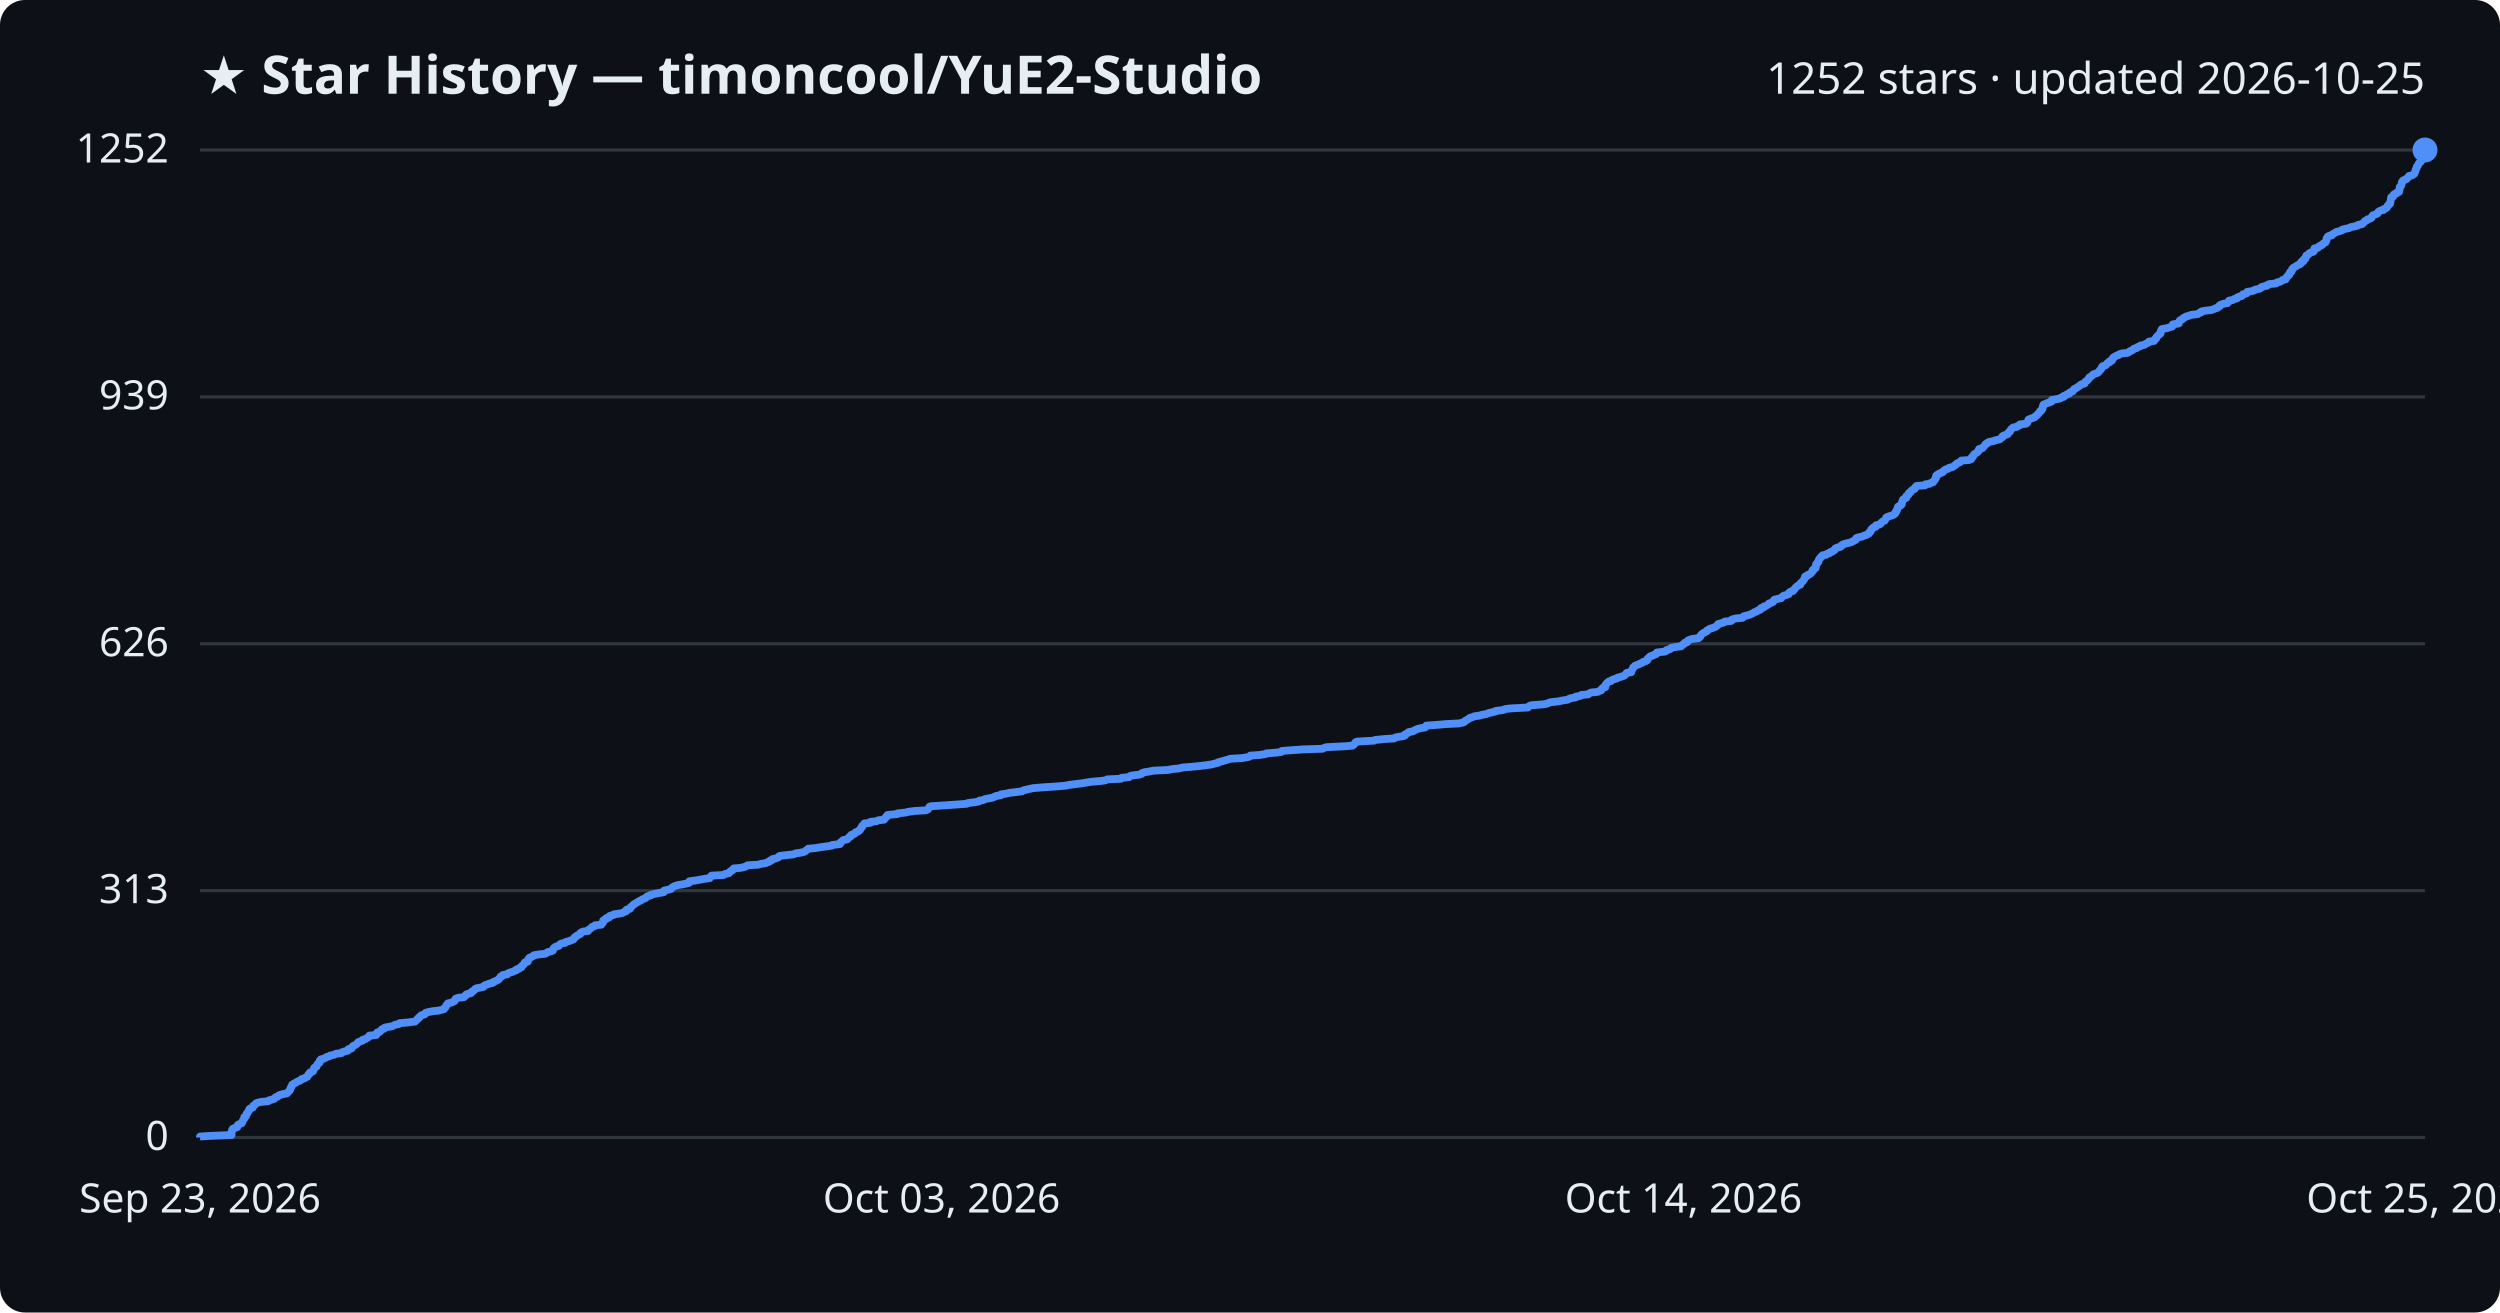
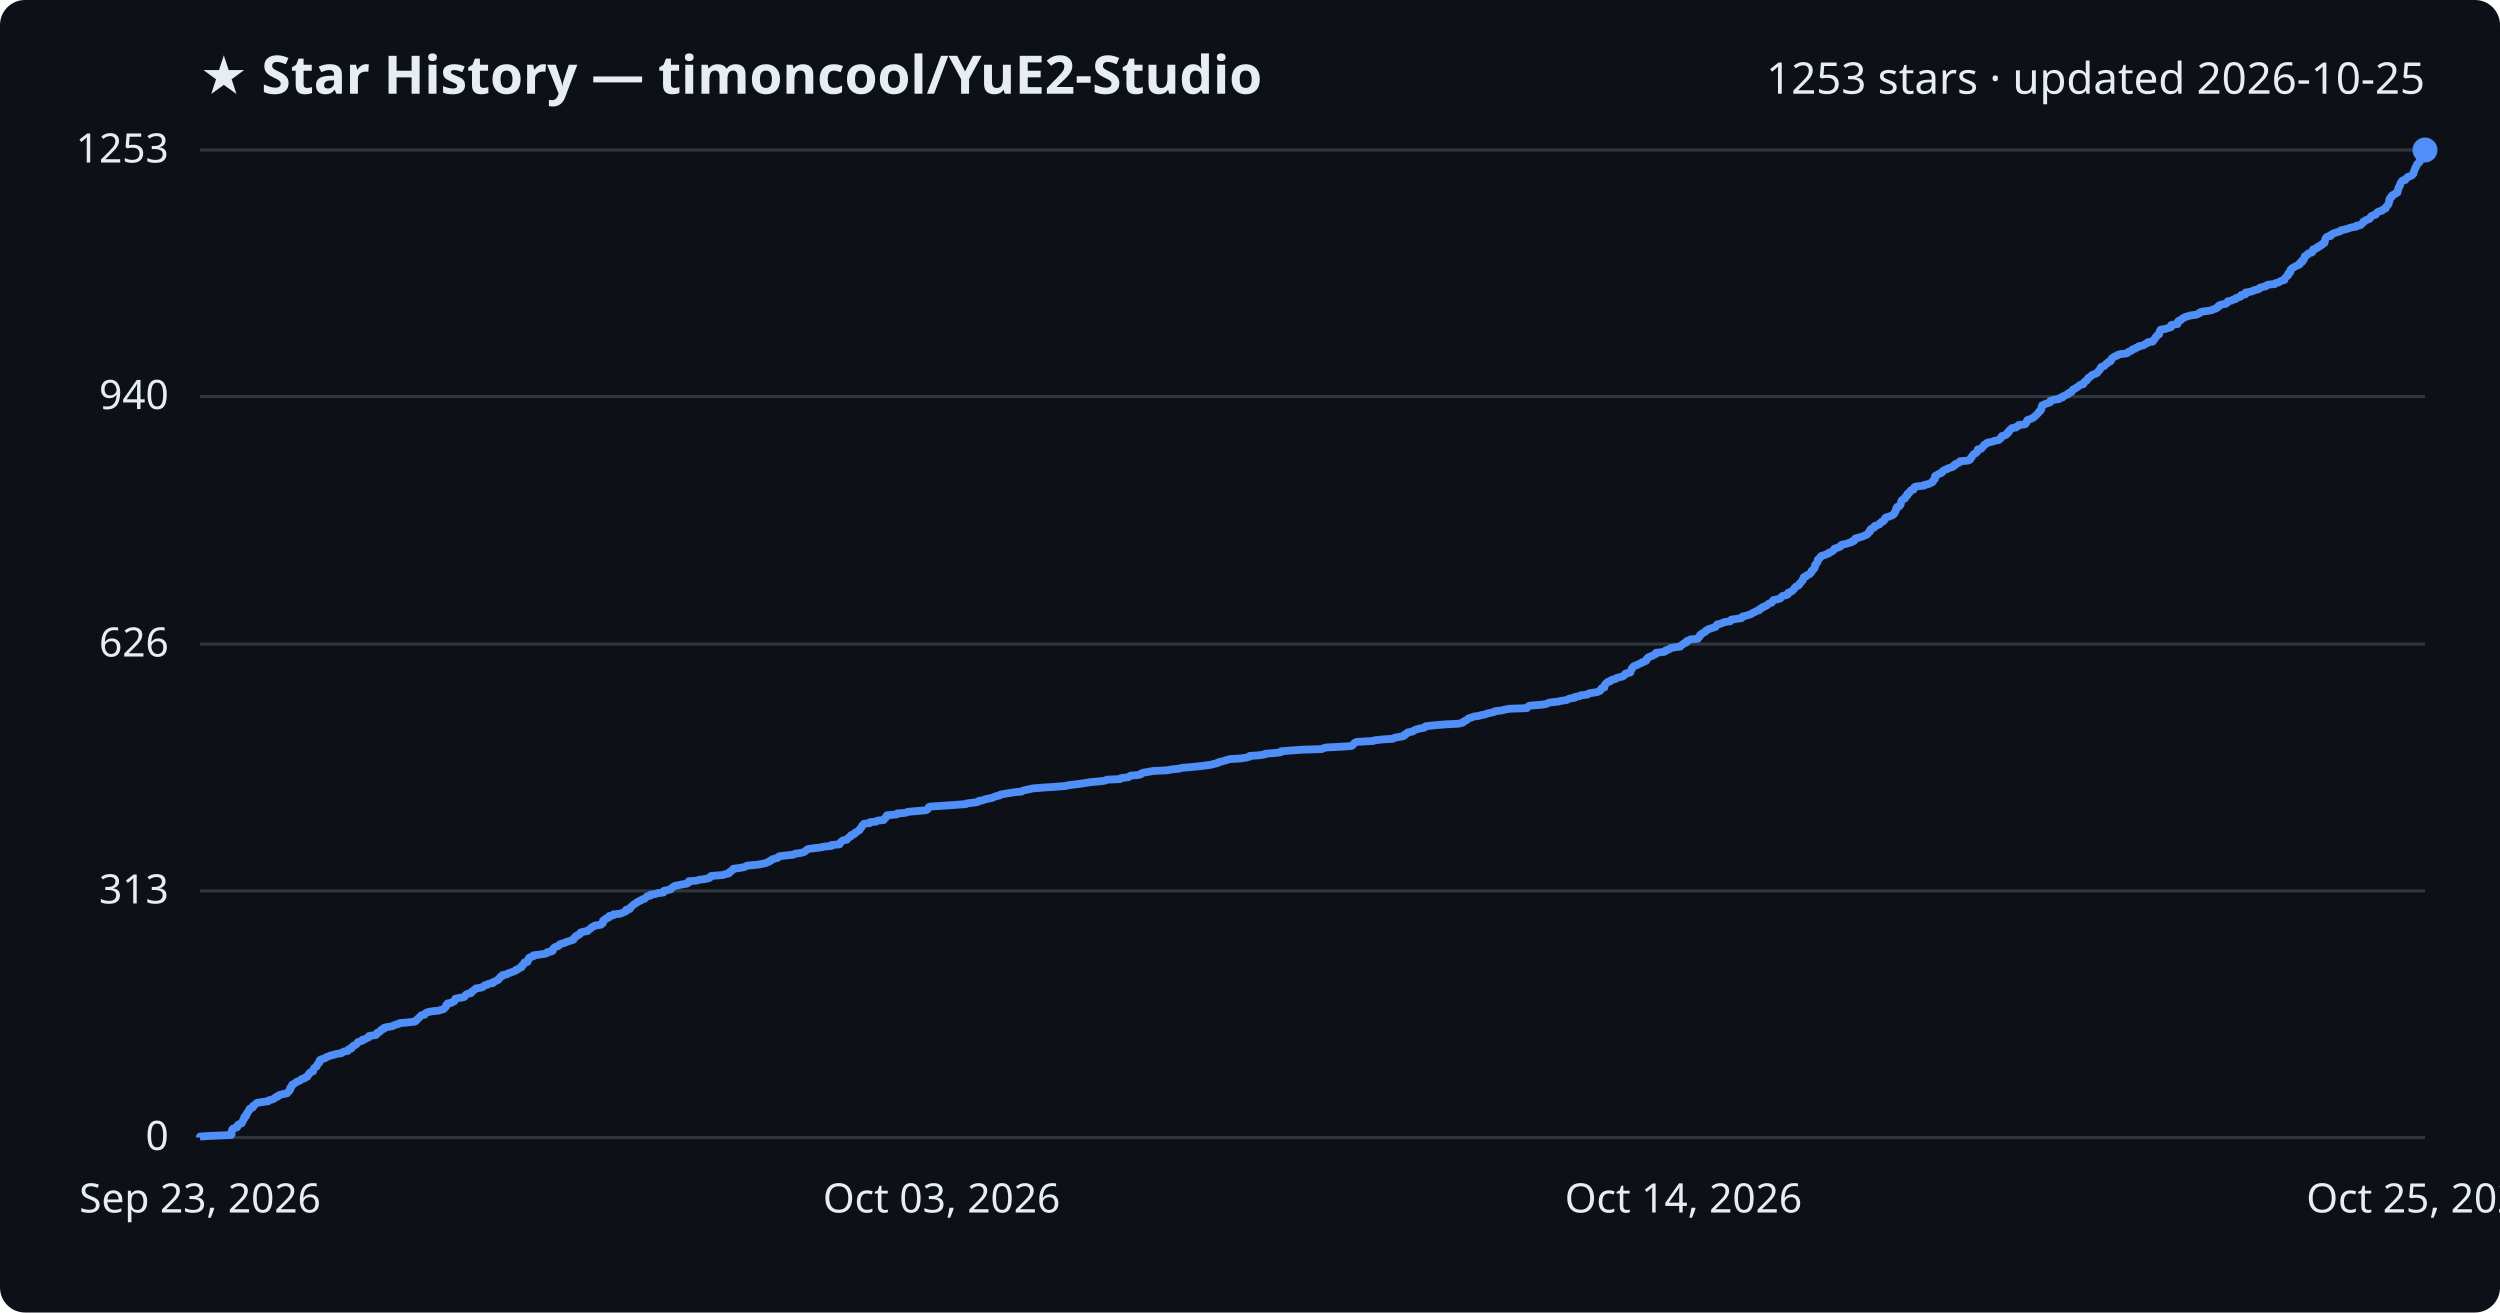
<svg xmlns="http://www.w3.org/2000/svg" viewBox="0 0 800 420" font-family="Segoe UI, sans-serif">
  <rect width="800" height="420" fill="#0d1117" rx="8" />
  <text x="64" y="30" fill="#e6edf3" font-size="17" font-weight="700">★ Star History — timoncool/YuE2-Studio</text>
-   <text x="776" y="30" fill="#e6edf3" font-size="14" text-anchor="end">1252 stars · updated 2026-10-25</text>
+   <text x="776" y="30" fill="#e6edf3" font-size="14" text-anchor="end">1253 stars · updated 2026-10-25</text>
  <line x1="64" y1="364.0" x2="776" y2="364.0" stroke="#30363d" stroke-width="1" />
  <text x="54" y="368.0" fill="#e6edf3" font-size="13" text-anchor="end">0</text>
-   <line x1="64" y1="285.0" x2="776" y2="285.0" stroke="#30363d" stroke-width="1" />
-   <text x="54" y="289.0" fill="#e6edf3" font-size="13" text-anchor="end">313</text>
-   <line x1="64" y1="206.0" x2="776" y2="206.0" stroke="#30363d" stroke-width="1" />
-   <text x="54" y="210.0" fill="#e6edf3" font-size="13" text-anchor="end">626</text>
-   <line x1="64" y1="127.0" x2="776" y2="127.0" stroke="#30363d" stroke-width="1" />
-   <text x="54" y="131.0" fill="#e6edf3" font-size="13" text-anchor="end">939</text>
+   <line x1="64" y1="285.1" x2="776" y2="285.1" stroke="#30363d" stroke-width="1" />
+   <text x="54" y="289.1" fill="#e6edf3" font-size="13" text-anchor="end">313</text>
+   <line x1="64" y1="206.1" x2="776" y2="206.1" stroke="#30363d" stroke-width="1" />
+   <text x="54" y="210.1" fill="#e6edf3" font-size="13" text-anchor="end">626</text>
+   <line x1="64" y1="126.9" x2="776" y2="126.9" stroke="#30363d" stroke-width="1" />
+   <text x="54" y="130.9" fill="#e6edf3" font-size="13" text-anchor="end">940</text>
  <line x1="64" y1="48.0" x2="776" y2="48.0" stroke="#30363d" stroke-width="1" />
-   <text x="54" y="52.0" fill="#e6edf3" font-size="13" text-anchor="end">1252</text>
-   <path d="M64.0,364.0 L64.0,363.7 L66.9,363.5 L74.1,363.2 L74.1,363.0 L74.1,362.7 L74.1,362.5 L74.1,362.2 L74.2,362.0 L74.3,361.7 L74.3,361.5 L74.5,361.2 L75.0,361.0 L75.9,360.7 L76.0,360.5 L76.0,360.2 L76.1,360.0 L76.6,359.7 L77.3,359.5 L77.5,359.2 L77.6,359.0 L77.7,358.7 L77.8,358.4 L78.0,358.2 L78.2,357.9 L78.2,357.7 L78.2,357.4 L78.7,357.2 L78.8,356.9 L78.9,356.7 L78.9,356.4 L79.2,356.2 L79.3,355.9 L79.4,355.7 L79.7,355.4 L79.8,355.2 L79.8,354.9 L80.1,354.7 L80.9,354.4 L81.0,354.2 L81.0,353.9 L81.3,353.7 L81.7,353.4 L81.9,353.1 L82.3,352.9 L83.6,352.6 L85.8,352.4 L86.1,352.1 L86.9,351.9 L87.8,351.6 L87.9,351.4 L88.2,351.1 L88.9,350.9 L89.1,350.6 L89.5,350.4 L90.6,350.1 L91.8,349.9 L92.1,349.6 L92.2,349.4 L92.6,349.1 L92.7,348.9 L92.9,348.6 L92.9,348.4 L93.0,348.1 L93.3,347.8 L93.3,347.6 L93.5,347.3 L93.5,347.1 L94.0,346.8 L94.4,346.6 L94.9,346.3 L95.2,346.1 L96.0,345.8 L96.3,345.6 L96.5,345.3 L97.4,345.1 L97.7,344.8 L98.3,344.6 L98.4,344.3 L98.6,344.1 L98.7,343.8 L99.1,343.6 L99.1,343.3 L99.4,343.1 L100.2,342.8 L100.2,342.5 L100.4,342.3 L100.5,342.0 L100.5,341.8 L100.8,341.5 L101.3,341.3 L101.4,341.0 L101.5,340.8 L101.6,340.5 L101.9,340.3 L102.3,340.0 L102.3,339.8 L102.3,339.5 L102.4,339.3 L102.7,339.0 L103.5,338.8 L104.2,338.5 L104.4,338.3 L105.4,338.0 L105.6,337.8 L107.0,337.5 L107.5,337.2 L109.3,337.0 L109.5,336.7 L110.1,336.5 L111.3,336.2 L111.5,336.0 L111.5,335.7 L112.5,335.5 L112.6,335.2 L112.7,335.0 L113.0,334.7 L113.5,334.5 L114.0,334.2 L114.2,334.0 L114.5,333.7 L114.6,333.5 L115.4,333.2 L116.0,333.0 L116.1,332.7 L117.0,332.5 L117.3,332.2 L117.9,331.9 L118.1,331.7 L118.2,331.4 L120.4,331.2 L120.6,330.9 L120.6,330.7 L120.7,330.4 L121.5,330.2 L121.8,329.9 L121.9,329.7 L122.2,329.4 L122.9,329.2 L123.0,328.9 L123.7,328.7 L125.5,328.4 L125.9,328.2 L126.5,327.9 L127.6,327.7 L127.9,327.4 L130.4,327.2 L132.8,326.9 L133.1,326.6 L133.3,326.4 L133.6,326.1 L133.9,325.9 L134.0,325.6 L134.4,325.4 L134.6,325.1 L134.8,324.9 L135.9,324.6 L136.1,324.4 L136.2,324.1 L136.9,323.9 L138.4,323.6 L140.3,323.4 L141.5,323.1 L142.1,322.9 L142.2,322.6 L142.5,322.4 L142.7,322.1 L142.8,321.8 L142.9,321.6 L143.3,321.3 L143.3,321.1 L144.5,320.8 L144.9,320.6 L145.5,320.3 L145.5,320.1 L145.7,319.8 L145.8,319.6 L146.6,319.3 L148.4,319.1 L148.8,318.8 L149.0,318.6 L149.1,318.3 L149.5,318.1 L150.7,317.8 L150.9,317.6 L151.0,317.3 L151.5,317.1 L151.8,316.8 L152.0,316.5 L152.3,316.3 L153.8,316.0 L154.7,315.8 L154.9,315.5 L155.1,315.3 L156.0,315.0 L156.4,314.8 L157.7,314.5 L157.7,314.3 L158.5,314.0 L158.8,313.8 L159.5,313.5 L159.6,313.3 L159.9,313.0 L160.1,312.8 L160.2,312.5 L160.8,312.3 L160.9,312.0 L162.3,311.8 L162.5,311.5 L163.2,311.2 L164.0,311.0 L164.6,310.7 L165.2,310.5 L165.3,310.2 L166.1,310.0 L166.3,309.7 L166.9,309.5 L167.0,309.2 L167.1,309.0 L167.5,308.7 L167.7,308.5 L167.9,308.2 L167.9,308.0 L168.9,307.7 L168.9,307.5 L169.0,307.2 L169.0,307.0 L169.4,306.7 L169.4,306.5 L170.1,306.2 L170.7,305.9 L170.8,305.7 L172.5,305.4 L174.5,305.2 L175.0,304.9 L175.2,304.7 L176.4,304.4 L176.9,304.2 L177.0,303.9 L177.0,303.7 L177.2,303.4 L177.4,303.2 L177.9,302.9 L178.8,302.7 L179.0,302.4 L179.2,302.2 L179.7,301.9 L180.9,301.7 L181.1,301.4 L182.0,301.2 L182.7,300.9 L183.5,300.6 L183.6,300.4 L183.9,300.1 L183.9,299.9 L184.5,299.6 L184.6,299.4 L185.2,299.1 L185.7,298.9 L185.7,298.6 L185.9,298.4 L186.6,298.1 L188.2,297.9 L188.2,297.6 L188.6,297.4 L189.0,297.1 L189.2,296.9 L189.5,296.6 L190.2,296.4 L190.4,296.1 L192.4,295.9 L192.5,295.6 L192.9,295.3 L193.0,295.1 L193.0,294.8 L193.0,294.6 L193.4,294.3 L194.0,294.1 L194.0,293.8 L194.9,293.6 L194.9,293.3 L195.1,293.1 L196.3,292.8 L196.4,292.6 L198.5,292.3 L199.3,292.1 L199.7,291.8 L200.4,291.6 L200.4,291.3 L200.5,291.1 L201.6,290.8 L201.7,290.6 L201.8,290.3 L202.2,290.0 L202.4,289.8 L202.7,289.5 L203.0,289.3 L203.5,289.0 L203.8,288.8 L204.3,288.5 L204.7,288.3 L205.3,288.0 L205.5,287.8 L206.3,287.5 L206.7,287.3 L206.9,287.0 L207.2,286.8 L208.3,286.5 L208.3,286.3 L209.7,286.0 L210.7,285.8 L212.4,285.5 L212.5,285.3 L212.5,285.0 L213.8,284.7 L214.7,284.5 L214.9,284.2 L215.1,284.0 L215.6,283.7 L216.0,283.5 L217.1,283.2 L218.4,283.0 L219.8,282.7 L220.5,282.5 L220.5,282.2 L220.6,282.0 L223.0,281.7 L224.0,281.5 L225.6,281.2 L227.1,281.0 L227.3,280.7 L227.4,280.5 L227.7,280.2 L231.5,280.0 L231.9,279.7 L233.3,279.4 L233.4,279.2 L233.6,278.9 L234.1,278.7 L234.3,278.4 L234.7,278.2 L234.8,277.9 L237.1,277.7 L238.3,277.4 L238.8,277.2 L239.2,276.9 L242.6,276.7 L243.7,276.4 L245.1,276.2 L245.6,275.9 L246.3,275.7 L246.4,275.4 L247.1,275.2 L247.2,274.9 L248.2,274.7 L249.0,274.4 L249.2,274.1 L249.5,273.9 L252.0,273.6 L254.0,273.4 L254.5,273.1 L256.0,272.9 L257.3,272.6 L257.7,272.4 L258.0,272.1 L258.3,271.9 L258.6,271.6 L260.8,271.4 L262.6,271.1 L264.1,270.9 L266.2,270.6 L266.3,270.4 L268.8,270.1 L268.9,269.9 L268.9,269.6 L269.3,269.4 L269.5,269.1 L269.9,268.8 L271.1,268.6 L271.3,268.3 L271.6,268.1 L271.8,267.8 L272.3,267.6 L272.3,267.3 L272.5,267.1 L273.5,266.8 L273.6,266.6 L273.8,266.3 L274.6,266.1 L274.8,265.8 L275.2,265.6 L275.3,265.3 L275.5,265.1 L275.6,264.8 L275.9,264.6 L275.9,264.3 L276.2,264.1 L276.4,263.8 L276.6,263.5 L278.5,263.3 L278.5,263.0 L280.5,262.8 L281.0,262.5 L282.9,262.3 L283.0,262.0 L283.2,261.8 L283.6,261.5 L283.6,261.3 L283.9,261.0 L284.0,260.8 L287.2,260.5 L287.2,260.3 L289.9,260.0 L290.5,259.8 L292.8,259.5 L296.3,259.3 L296.9,259.0 L297.1,258.8 L297.3,258.5 L297.4,258.2 L297.8,258.0 L302.5,257.7 L305.4,257.5 L309.4,257.2 L309.6,257.0 L312.0,256.7 L313.2,256.5 L313.4,256.2 L314.7,256.0 L315.2,255.7 L316.3,255.5 L317.8,255.2 L318.1,255.0 L318.8,254.7 L320.2,254.5 L320.3,254.2 L321.8,254.0 L323.1,253.7 L324.9,253.5 L327.1,253.2 L327.5,252.9 L328.4,252.7 L329.7,252.4 L330.6,252.2 L334.4,251.9 L337.6,251.7 L341.2,251.4 L341.9,251.2 L344.3,250.9 L345.9,250.7 L347.8,250.4 L349.0,250.2 L352.3,249.9 L353.8,249.7 L354.3,249.4 L358.7,249.2 L358.9,248.9 L361.3,248.7 L361.5,248.4 L362.0,248.2 L364.5,247.9 L365.4,247.6 L365.4,247.4 L366.3,247.1 L367.7,246.9 L369.2,246.6 L373.6,246.4 L375.2,246.1 L377.3,245.9 L378.5,245.6 L381.0,245.4 L384.1,245.1 L385.7,244.9 L387.8,244.6 L388.5,244.4 L389.8,244.1 L389.9,243.9 L391.1,243.6 L391.8,243.4 L392.8,243.1 L393.8,242.8 L397.3,242.6 L399.2,242.3 L399.9,242.1 L400.1,241.8 L403.0,241.6 L405.0,241.3 L405.1,241.1 L408.8,240.8 L410.1,240.6 L410.2,240.3 L412.7,240.1 L417.2,239.8 L423.2,239.6 L423.8,239.3 L424.5,239.1 L430.4,238.8 L432.8,238.6 L433.2,238.3 L433.4,238.1 L433.6,237.8 L433.8,237.5 L434.4,237.3 L439.7,237.0 L440.0,236.8 L442.9,236.5 L446.1,236.3 L446.5,236.0 L447.5,235.8 L449.3,235.5 L449.6,235.3 L449.6,235.0 L450.1,234.8 L450.6,234.5 L450.7,234.3 L452.2,234.0 L452.4,233.8 L453.1,233.5 L453.5,233.3 L454.7,233.0 L456.0,232.8 L456.3,232.5 L456.4,232.2 L459.3,232.0 L462.8,231.7 L466.8,231.5 L468.2,231.2 L468.6,231.0 L468.8,230.7 L469.2,230.5 L469.7,230.2 L470.0,230.0 L470.4,229.7 L471.2,229.5 L471.8,229.2 L473.4,229.0 L474.4,228.7 L475.6,228.5 L476.3,228.2 L477.2,228.0 L478.5,227.7 L478.6,227.5 L481.0,227.2 L481.7,226.9 L483.3,226.7 L488.9,226.4 L489.1,226.2 L489.4,225.9 L489.9,225.7 L493.7,225.4 L495.0,225.2 L495.6,224.9 L496.3,224.7 L499.0,224.4 L499.7,224.2 L501.7,223.9 L502.0,223.7 L502.7,223.4 L504.2,223.2 L504.3,222.9 L505.7,222.7 L506.0,222.4 L508.2,222.2 L508.5,221.9 L509.2,221.6 L511.3,221.4 L511.8,221.1 L512.4,220.9 L512.5,220.6 L512.6,220.4 L512.9,220.1 L513.7,219.9 L513.7,219.6 L513.8,219.4 L513.8,219.1 L514.0,218.9 L514.2,218.6 L514.5,218.4 L514.8,218.1 L515.6,217.9 L515.8,217.6 L516.3,217.4 L517.4,217.1 L517.5,216.9 L518.6,216.6 L519.5,216.3 L519.9,216.1 L520.2,215.8 L520.3,215.6 L520.6,215.3 L522.0,215.1 L522.1,214.8 L522.1,214.6 L522.3,214.3 L522.4,214.1 L522.6,213.8 L522.6,213.6 L523.0,213.3 L523.1,213.1 L523.8,212.8 L524.4,212.6 L524.9,212.3 L525.5,212.1 L525.8,211.8 L526.6,211.6 L527.1,211.3 L527.2,211.0 L527.2,210.8 L527.6,210.5 L527.8,210.3 L528.1,210.0 L528.9,209.8 L529.3,209.5 L530.0,209.3 L530.2,209.0 L530.2,208.8 L532.8,208.5 L533.2,208.3 L533.3,208.0 L534.3,207.8 L534.7,207.5 L534.8,207.3 L536.4,207.0 L538.0,206.8 L538.2,206.5 L538.4,206.3 L539.0,206.0 L539.1,205.7 L539.9,205.5 L540.0,205.2 L540.1,205.0 L540.8,204.7 L541.3,204.5 L543.6,204.2 L543.7,204.0 L544.1,203.7 L544.1,203.5 L544.4,203.2 L544.5,203.0 L544.9,202.7 L545.2,202.5 L545.8,202.2 L546.2,202.0 L546.3,201.7 L546.7,201.5 L547.1,201.2 L547.9,201.0 L548.7,200.7 L549.3,200.4 L549.4,200.2 L549.8,199.9 L549.8,199.7 L550.9,199.4 L551.6,199.2 L551.9,198.9 L554.0,198.7 L554.0,198.4 L554.3,198.2 L555.5,197.9 L557.6,197.7 L557.8,197.4 L558.0,197.2 L559.2,196.9 L559.9,196.7 L560.6,196.4 L561.0,196.2 L561.4,195.9 L562.1,195.7 L562.4,195.4 L563.3,195.1 L563.3,194.9 L563.5,194.6 L564.3,194.4 L564.4,194.1 L565.1,193.9 L565.6,193.6 L565.9,193.4 L566.1,193.1 L566.8,192.9 L567.4,192.6 L567.5,192.4 L567.6,192.1 L567.8,191.9 L569.0,191.6 L570.0,191.4 L570.2,191.1 L570.4,190.9 L570.8,190.6 L571.7,190.4 L572.4,190.1 L572.4,189.8 L572.6,189.6 L573.0,189.3 L573.8,189.1 L573.9,188.8 L574.2,188.6 L574.4,188.3 L574.6,188.1 L574.8,187.8 L575.1,187.6 L575.5,187.3 L576.1,187.1 L576.1,186.8 L576.2,186.6 L576.6,186.3 L576.8,186.1 L577.0,185.8 L577.2,185.6 L577.3,185.3 L577.5,185.1 L577.6,184.8 L577.6,184.5 L578.3,184.3 L578.4,184.0 L579.0,183.8 L579.4,183.5 L579.6,183.3 L579.9,183.0 L580.0,182.8 L580.0,182.5 L580.4,182.3 L580.5,182.0 L581.0,181.8 L581.0,181.5 L581.1,181.3 L581.1,181.0 L581.1,180.8 L581.2,180.5 L581.5,180.3 L581.6,180.0 L581.9,179.8 L581.9,179.5 L582.0,179.2 L582.1,179.0 L582.3,178.7 L582.6,178.5 L582.7,178.2 L583.1,178.0 L583.2,177.7 L584.4,177.5 L584.7,177.2 L585.5,177.0 L585.6,176.7 L586.4,176.5 L586.6,176.2 L587.1,176.0 L587.3,175.7 L587.3,175.5 L588.0,175.2 L588.9,175.0 L589.3,174.7 L589.3,174.5 L589.8,174.2 L590.8,173.9 L591.7,173.7 L592.6,173.4 L592.9,173.2 L593.6,172.9 L593.9,172.7 L593.9,172.4 L594.0,172.2 L594.9,171.9 L595.9,171.7 L596.5,171.4 L597.2,171.2 L597.7,170.9 L598.1,170.7 L598.1,170.4 L598.5,170.2 L598.7,169.9 L598.7,169.7 L598.8,169.4 L599.1,169.2 L599.3,168.9 L600.2,168.6 L600.2,168.4 L600.3,168.1 L601.3,167.9 L601.8,167.6 L601.9,167.4 L602.2,167.1 L602.4,166.9 L603.1,166.6 L603.2,166.4 L603.4,166.1 L603.5,165.9 L603.6,165.6 L604.0,165.4 L604.9,165.1 L605.6,164.9 L606.1,164.6 L606.4,164.4 L606.6,164.1 L606.6,163.8 L606.9,163.6 L606.9,163.3 L607.1,163.1 L607.2,162.8 L607.2,162.6 L607.3,162.3 L607.4,162.1 L608.1,161.8 L608.4,161.6 L608.6,161.3 L608.6,161.1 L608.6,160.8 L608.7,160.6 L608.8,160.3 L608.9,160.1 L609.0,159.8 L609.4,159.6 L610.0,159.3 L610.0,159.1 L610.0,158.8 L610.5,158.5 L610.7,158.3 L610.7,158.0 L610.8,157.8 L611.4,157.5 L611.4,157.3 L611.7,157.0 L611.9,156.8 L612.6,156.5 L612.8,156.3 L612.8,156.0 L613.0,155.8 L613.3,155.5 L616.0,155.3 L616.1,155.0 L617.5,154.8 L617.9,154.5 L618.6,154.3 L618.8,154.0 L618.9,153.8 L619.2,153.5 L619.3,153.2 L619.5,153.0 L619.5,152.7 L619.5,152.5 L619.6,152.2 L619.8,152.0 L620.5,151.7 L620.6,151.5 L621.5,151.2 L621.8,151.0 L621.9,150.7 L622.2,150.5 L622.6,150.2 L623.4,150.0 L623.7,149.7 L624.7,149.5 L625.2,149.2 L625.4,149.0 L625.9,148.7 L626.0,148.5 L626.4,148.2 L627.2,147.9 L627.4,147.7 L627.6,147.4 L630.1,147.2 L630.8,146.9 L630.9,146.7 L630.9,146.4 L631.3,146.2 L631.4,145.9 L631.6,145.7 L631.7,145.4 L632.0,145.2 L632.5,144.9 L632.8,144.7 L633.1,144.4 L633.2,144.2 L633.2,143.9 L633.3,143.7 L634.4,143.4 L634.5,143.2 L634.8,142.9 L635.1,142.6 L635.2,142.4 L635.4,142.1 L635.9,141.9 L636.1,141.6 L636.6,141.4 L638.1,141.1 L638.5,140.9 L639.9,140.6 L640.1,140.4 L640.5,140.1 L640.8,139.9 L640.8,139.6 L641.1,139.4 L642.0,139.1 L642.5,138.9 L642.6,138.6 L642.7,138.4 L643.2,138.1 L643.2,137.9 L643.4,137.6 L643.6,137.3 L643.9,137.1 L644.2,136.8 L645.4,136.6 L645.7,136.3 L646.3,136.1 L646.4,135.8 L648.3,135.6 L648.7,135.3 L648.8,135.1 L648.9,134.8 L649.0,134.6 L649.1,134.3 L649.5,134.1 L650.3,133.8 L651.0,133.6 L651.2,133.3 L651.6,133.1 L651.8,132.8 L652.1,132.6 L652.3,132.3 L652.6,132.0 L652.8,131.8 L652.9,131.5 L653.3,131.3 L653.4,131.0 L653.6,130.8 L653.6,130.5 L653.7,130.3 L653.7,130.0 L653.9,129.8 L653.9,129.5 L654.4,129.3 L655.1,129.0 L655.7,128.8 L656.5,128.5 L656.6,128.3 L656.6,128.0 L657.8,127.8 L659.3,127.5 L659.4,127.3 L660.4,127.0 L660.4,126.7 L661.0,126.5 L661.4,126.2 L662.1,126.0 L662.2,125.7 L662.5,125.5 L663.3,125.2 L663.4,125.0 L663.6,124.7 L663.7,124.5 L664.4,124.2 L664.6,124.0 L665.1,123.7 L665.4,123.5 L665.8,123.2 L666.0,123.0 L667.1,122.7 L667.1,122.5 L667.3,122.2 L667.5,122.0 L668.0,121.7 L668.2,121.4 L668.4,121.2 L668.5,120.9 L668.7,120.7 L669.2,120.4 L669.5,120.2 L669.7,119.9 L670.1,119.7 L671.0,119.4 L671.4,119.2 L671.7,118.9 L671.8,118.7 L672.0,118.4 L672.3,118.2 L672.5,117.9 L672.5,117.7 L672.7,117.4 L672.8,117.2 L673.8,116.9 L674.0,116.7 L674.2,116.4 L674.5,116.1 L675.1,115.9 L675.1,115.6 L675.8,115.4 L675.8,115.1 L676.1,114.9 L676.1,114.6 L676.3,114.4 L676.8,114.1 L677.1,113.9 L678.0,113.6 L678.1,113.4 L679.0,113.1 L680.9,112.9 L681.4,112.6 L681.5,112.4 L682.3,112.1 L682.6,111.9 L682.8,111.6 L683.7,111.4 L683.9,111.1 L684.9,110.8 L684.9,110.6 L686.3,110.3 L686.5,110.1 L687.1,109.8 L687.6,109.6 L687.7,109.3 L689.3,109.1 L689.5,108.8 L689.5,108.6 L690.0,108.3 L690.0,108.1 L690.1,107.8 L690.4,107.6 L690.6,107.3 L690.8,107.1 L691.3,106.8 L691.4,106.6 L691.4,106.3 L691.5,106.1 L691.5,105.8 L691.8,105.5 L691.8,105.3 L693.6,105.0 L694.0,104.8 L695.1,104.5 L695.2,104.3 L695.2,104.0 L695.3,103.8 L697.2,103.5 L697.2,103.3 L697.3,103.0 L697.4,102.8 L697.6,102.5 L698.2,102.3 L698.5,102.0 L698.6,101.8 L699.3,101.5 L699.5,101.3 L700.6,101.0 L701.0,100.8 L703.3,100.5 L703.7,100.2 L704.3,100.0 L704.4,99.7 L705.2,99.5 L707.6,99.2 L708.2,99.0 L708.9,98.7 L709.6,98.5 L709.8,98.2 L710.3,98.0 L710.3,97.7 L710.7,97.5 L711.5,97.2 L712.8,97.0 L713.0,96.7 L713.3,96.5 L713.3,96.2 L714.5,96.0 L714.9,95.7 L715.8,95.5 L715.9,95.2 L716.6,94.9 L717.4,94.7 L717.7,94.4 L717.7,94.2 L718.9,93.9 L719.0,93.7 L719.1,93.4 L720.4,93.2 L721.4,92.9 L721.6,92.7 L723.0,92.4 L723.4,92.2 L723.6,91.9 L724.2,91.7 L725.5,91.4 L725.5,91.2 L726.2,90.9 L728.4,90.7 L728.6,90.4 L729.5,90.2 L730.1,89.9 L730.4,89.6 L731.4,89.4 L731.4,89.1 L731.5,88.9 L731.8,88.6 L732.1,88.4 L732.2,88.1 L732.6,87.9 L732.6,87.6 L732.7,87.4 L732.8,87.1 L733.3,86.9 L733.3,86.6 L733.5,86.4 L733.5,86.1 L733.7,85.9 L734.0,85.6 L734.4,85.4 L734.9,85.1 L735.3,84.8 L735.9,84.6 L736.3,84.3 L736.4,84.1 L736.4,83.8 L737.1,83.6 L737.1,83.3 L737.1,83.1 L737.7,82.8 L737.8,82.6 L737.8,82.3 L738.0,82.1 L738.0,81.8 L738.4,81.6 L738.8,81.3 L738.9,81.1 L739.4,80.8 L740.2,80.6 L740.5,80.3 L740.5,80.1 L740.6,79.8 L740.6,79.5 L741.7,79.3 L742.0,79.0 L742.1,78.8 L742.9,78.5 L743.0,78.3 L743.5,78.0 L743.6,77.8 L744.2,77.5 L744.3,77.3 L744.4,77.0 L744.5,76.8 L744.5,76.5 L744.5,76.3 L744.8,76.0 L744.8,75.8 L745.2,75.5 L746.2,75.3 L746.3,75.0 L746.7,74.8 L747.2,74.5 L747.7,74.2 L748.6,74.0 L749.4,73.7 L749.5,73.5 L750.6,73.2 L751.7,73.0 L752.2,72.7 L753.2,72.5 L754.5,72.2 L754.5,72.0 L755.9,71.7 L756.1,71.5 L756.4,71.2 L756.6,71.0 L756.8,70.7 L757.4,70.5 L757.6,70.2 L758.3,70.0 L758.9,69.7 L758.9,69.5 L759.1,69.2 L759.3,68.9 L759.9,68.7 L760.7,68.4 L760.9,68.2 L761.0,67.9 L761.2,67.7 L761.7,67.4 L762.7,67.2 L762.8,66.9 L763.4,66.7 L763.8,66.4 L763.9,66.2 L764.0,65.9 L764.3,65.7 L764.4,65.4 L764.8,65.2 L764.9,64.9 L764.9,64.7 L765.0,64.4 L765.0,64.2 L765.1,63.9 L765.1,63.6 L765.1,63.4 L765.2,63.1 L765.8,62.9 L765.8,62.6 L765.9,62.4 L766.2,62.1 L766.9,61.9 L767.0,61.6 L767.7,61.4 L767.7,61.1 L767.8,60.9 L767.8,60.6 L767.9,60.4 L767.9,60.1 L767.9,59.9 L768.1,59.6 L768.4,59.4 L768.5,59.1 L768.5,58.9 L768.6,58.6 L768.6,58.3 L768.9,58.1 L768.9,57.8 L769.3,57.6 L770.1,57.3 L770.2,57.1 L770.5,56.8 L770.8,56.6 L770.9,56.3 L771.9,56.1 L772.3,55.8 L772.6,55.6 L772.7,55.3 L772.8,55.1 L772.9,54.8 L773.0,54.6 L773.0,54.3 L773.1,54.1 L773.3,53.8 L773.4,53.6 L773.4,53.3 L773.7,53.0 L773.8,52.8 L773.9,52.5 L774.0,52.3 L774.3,52.0 L774.6,51.8 L774.8,51.5 L774.8,51.3 L774.8,51.0 L774.8,50.8 L774.9,50.5 L774.9,50.3 L775.0,50.0 L775.6,49.8 L775.7,49.5 L775.7,49.3 L775.7,49.0 L775.7,48.8 L775.8,48.5 L775.9,48.3 L776.0,48.0 L776.0,48.0" fill="none" stroke="#4f8ff7" stroke-width="2.5" stroke-linejoin="round" />
+   <text x="54" y="52.0" fill="#e6edf3" font-size="13" text-anchor="end">1253</text>
+   <path d="M64.0,364.0 L64.0,363.7 L66.9,363.5 L74.0,363.2 L74.1,363.0 L74.1,362.7 L74.1,362.5 L74.1,362.2 L74.2,362.0 L74.3,361.7 L74.3,361.5 L74.5,361.2 L75.0,361.0 L75.9,360.7 L76.0,360.5 L76.0,360.2 L76.1,360.0 L76.6,359.7 L77.3,359.5 L77.5,359.2 L77.5,359.0 L77.7,358.7 L77.8,358.5 L77.9,358.2 L78.2,357.9 L78.2,357.7 L78.2,357.4 L78.7,357.2 L78.8,356.9 L78.9,356.7 L78.9,356.4 L79.2,356.2 L79.3,355.9 L79.4,355.7 L79.7,355.4 L79.8,355.2 L79.8,354.9 L80.1,354.7 L80.9,354.4 L81.0,354.2 L81.0,353.9 L81.3,353.7 L81.7,353.4 L81.9,353.2 L82.3,352.9 L83.6,352.7 L85.8,352.4 L86.0,352.1 L86.9,351.9 L87.7,351.6 L87.9,351.4 L88.2,351.1 L88.9,350.9 L89.0,350.6 L89.5,350.4 L90.6,350.1 L91.8,349.9 L92.1,349.6 L92.2,349.4 L92.6,349.1 L92.6,348.9 L92.9,348.6 L92.9,348.4 L92.9,348.1 L93.2,347.9 L93.3,347.6 L93.5,347.4 L93.5,347.1 L94.0,346.9 L94.3,346.6 L94.9,346.3 L95.1,346.1 L96.0,345.8 L96.2,345.6 L96.5,345.3 L97.4,345.1 L97.6,344.8 L98.3,344.6 L98.4,344.3 L98.6,344.1 L98.7,343.8 L99.0,343.6 L99.1,343.3 L99.4,343.1 L100.2,342.8 L100.2,342.6 L100.3,342.3 L100.4,342.1 L100.5,341.8 L100.8,341.6 L101.3,341.3 L101.4,341.1 L101.5,340.8 L101.6,340.5 L101.9,340.3 L102.2,340.0 L102.2,339.8 L102.3,339.5 L102.3,339.3 L102.7,339.0 L103.5,338.8 L104.2,338.5 L104.4,338.3 L105.3,338.0 L105.6,337.8 L107.0,337.5 L107.5,337.3 L109.3,337.0 L109.5,336.8 L110.1,336.5 L111.3,336.3 L111.5,336.0 L111.5,335.8 L112.5,335.5 L112.5,335.2 L112.7,335.0 L113.0,334.7 L113.5,334.5 L114.0,334.2 L114.2,334.0 L114.4,333.7 L114.5,333.5 L115.3,333.2 L116.0,333.0 L116.0,332.7 L116.9,332.5 L117.3,332.2 L117.9,332.0 L118.1,331.7 L118.1,331.5 L120.3,331.2 L120.5,331.0 L120.6,330.7 L120.7,330.5 L121.5,330.2 L121.7,330.0 L121.8,329.7 L122.2,329.4 L122.9,329.2 L122.9,328.9 L123.7,328.7 L125.5,328.4 L125.9,328.2 L126.5,327.9 L127.5,327.7 L127.9,327.4 L130.3,327.2 L132.8,326.9 L133.1,326.7 L133.2,326.4 L133.6,326.2 L133.9,325.9 L134.0,325.7 L134.4,325.4 L134.6,325.2 L134.8,324.9 L135.9,324.7 L136.0,324.4 L136.2,324.2 L136.8,323.9 L138.4,323.6 L140.3,323.4 L141.4,323.1 L142.0,322.9 L142.2,322.6 L142.5,322.4 L142.7,322.1 L142.8,321.9 L142.8,321.6 L143.2,321.4 L143.2,321.1 L144.5,320.9 L144.8,320.6 L145.4,320.4 L145.5,320.1 L145.7,319.9 L145.7,319.6 L146.6,319.4 L148.4,319.1 L148.7,318.9 L148.9,318.6 L149.0,318.4 L149.4,318.1 L150.7,317.8 L150.9,317.6 L151.0,317.3 L151.4,317.1 L151.7,316.8 L152.0,316.6 L152.3,316.3 L153.7,316.1 L154.6,315.8 L154.8,315.6 L155.1,315.3 L156.0,315.1 L156.3,314.8 L157.7,314.6 L157.7,314.3 L158.4,314.1 L158.8,313.8 L159.4,313.6 L159.5,313.3 L159.8,313.1 L160.1,312.8 L160.1,312.6 L160.8,312.3 L160.8,312.0 L162.2,311.8 L162.5,311.5 L163.2,311.3 L164.0,311.0 L164.5,310.8 L165.2,310.5 L165.2,310.3 L166.0,310.0 L166.2,309.8 L166.9,309.5 L166.9,309.3 L167.0,309.0 L167.4,308.8 L167.6,308.5 L167.8,308.3 L167.8,308.0 L168.8,307.8 L168.9,307.5 L168.9,307.3 L169.0,307.0 L169.3,306.8 L169.3,306.5 L170.0,306.2 L170.7,306.0 L170.7,305.7 L172.4,305.5 L174.5,305.2 L175.0,305.0 L175.1,304.7 L176.4,304.5 L176.9,304.2 L176.9,304.0 L176.9,303.7 L177.1,303.5 L177.4,303.2 L177.8,303.0 L178.7,302.7 L178.9,302.5 L179.1,302.2 L179.6,302.0 L180.8,301.7 L181.0,301.5 L182.0,301.2 L182.6,301.0 L183.5,300.7 L183.5,300.4 L183.8,300.2 L183.9,299.9 L184.4,299.7 L184.5,299.4 L185.1,299.2 L185.6,298.9 L185.6,298.7 L185.8,298.4 L186.5,298.2 L188.1,297.9 L188.1,297.7 L188.6,297.4 L188.9,297.2 L189.2,296.9 L189.4,296.7 L190.1,296.4 L190.3,296.2 L192.3,295.9 L192.5,295.7 L192.9,295.4 L192.9,295.2 L192.9,294.9 L193.0,294.6 L193.3,294.4 L193.9,294.1 L193.9,293.9 L194.8,293.6 L194.8,293.4 L195.0,293.1 L196.2,292.9 L196.3,292.6 L198.4,292.4 L199.2,292.1 L199.6,291.9 L200.3,291.6 L200.4,291.4 L200.4,291.1 L201.5,290.9 L201.7,290.6 L201.7,290.4 L202.1,290.1 L202.3,289.9 L202.6,289.6 L202.9,289.4 L203.4,289.1 L203.7,288.8 L204.2,288.6 L204.6,288.3 L205.2,288.1 L205.5,287.8 L206.3,287.6 L206.6,287.3 L206.8,287.1 L207.1,286.8 L208.2,286.6 L208.2,286.3 L209.6,286.1 L210.6,285.8 L212.3,285.6 L212.4,285.3 L212.4,285.1 L213.7,284.8 L214.6,284.6 L214.8,284.3 L215.0,284.1 L215.5,283.8 L215.9,283.5 L217.0,283.3 L218.3,283.0 L219.7,282.8 L220.3,282.5 L220.4,282.3 L220.4,282.0 L222.9,281.8 L223.9,281.5 L225.5,281.3 L226.9,281.0 L227.2,280.8 L227.3,280.5 L227.6,280.3 L231.4,280.0 L231.8,279.8 L233.2,279.5 L233.3,279.3 L233.5,279.0 L234.0,278.8 L234.2,278.5 L234.6,278.3 L234.7,278.0 L237.0,277.7 L238.1,277.5 L238.7,277.2 L239.1,277.0 L242.4,276.7 L243.5,276.5 L245.0,276.2 L245.4,276.0 L246.2,275.7 L246.3,275.5 L247.0,275.2 L247.1,275.0 L248.1,274.7 L248.9,274.5 L249.1,274.2 L249.4,274.0 L251.9,273.7 L253.9,273.5 L254.4,273.2 L255.9,273.0 L257.2,272.7 L257.5,272.5 L257.9,272.2 L258.2,271.9 L258.5,271.7 L260.7,271.4 L262.5,271.2 L263.9,270.9 L266.1,270.7 L266.1,270.4 L268.6,270.2 L268.8,269.9 L268.8,269.7 L269.2,269.4 L269.4,269.2 L269.8,268.9 L271.0,268.7 L271.2,268.4 L271.4,268.2 L271.7,267.9 L272.2,267.7 L272.2,267.4 L272.4,267.2 L273.4,266.9 L273.5,266.7 L273.7,266.4 L274.4,266.1 L274.6,265.9 L275.1,265.6 L275.1,265.4 L275.3,265.1 L275.5,264.9 L275.8,264.6 L275.8,264.4 L276.0,264.1 L276.2,263.9 L276.5,263.6 L278.3,263.4 L278.4,263.1 L280.4,262.9 L280.8,262.6 L282.8,262.4 L282.9,262.1 L283.1,261.9 L283.5,261.6 L283.5,261.4 L283.8,261.1 L283.8,260.9 L287.0,260.6 L287.1,260.3 L289.8,260.1 L290.4,259.8 L292.6,259.6 L296.2,259.3 L296.7,259.1 L297.0,258.8 L297.1,258.6 L297.2,258.3 L297.7,258.1 L302.4,257.8 L305.2,257.6 L309.2,257.3 L309.4,257.1 L311.9,256.8 L313.0,256.6 L313.2,256.3 L314.5,256.1 L315.1,255.8 L316.1,255.6 L317.6,255.3 L317.9,255.1 L318.7,254.8 L320.0,254.5 L320.1,254.3 L321.6,254.0 L322.9,253.8 L324.7,253.5 L326.9,253.3 L327.3,253.0 L328.2,252.8 L329.6,252.5 L330.4,252.3 L334.2,252.0 L337.4,251.8 L341.1,251.5 L341.7,251.3 L344.1,251.0 L345.7,250.8 L347.6,250.5 L348.8,250.3 L352.2,250.0 L353.6,249.8 L354.2,249.5 L358.5,249.3 L358.7,249.0 L361.1,248.7 L361.3,248.5 L361.8,248.2 L364.3,248.0 L365.2,247.7 L365.2,247.5 L366.1,247.2 L367.5,247.0 L369.0,246.7 L373.4,246.5 L375.0,246.2 L377.1,246.0 L378.3,245.7 L380.8,245.5 L383.8,245.2 L385.5,245.0 L387.6,244.7 L388.2,244.5 L389.6,244.2 L389.7,244.0 L390.8,243.7 L391.6,243.5 L392.6,243.2 L393.6,242.9 L397.1,242.7 L398.9,242.4 L399.7,242.2 L399.9,241.9 L402.8,241.7 L404.8,241.4 L404.9,241.2 L408.6,240.9 L409.9,240.7 L410.0,240.4 L412.5,240.2 L416.9,239.9 L423.0,239.7 L423.6,239.4 L424.3,239.2 L430.2,238.9 L432.5,238.7 L432.9,238.4 L433.1,238.2 L433.3,237.9 L433.5,237.7 L434.2,237.4 L439.5,237.1 L439.8,236.9 L442.7,236.6 L445.8,236.4 L446.2,236.1 L447.2,235.9 L449.0,235.6 L449.4,235.4 L449.4,235.1 L449.9,234.9 L450.4,234.6 L450.4,234.4 L452.0,234.1 L452.2,233.9 L452.8,233.6 L453.3,233.4 L454.4,233.1 L455.7,232.9 L456.1,232.6 L456.2,232.4 L459.0,232.1 L462.5,231.8 L466.6,231.6 L467.9,231.3 L468.3,231.1 L468.5,230.8 L469.0,230.6 L469.5,230.3 L469.7,230.1 L470.1,229.8 L470.9,229.6 L471.6,229.3 L473.1,229.1 L474.2,228.8 L475.3,228.6 L476.0,228.3 L477.0,228.1 L478.2,227.8 L478.3,227.6 L480.8,227.3 L481.4,227.1 L483.1,226.8 L488.6,226.6 L488.8,226.3 L489.1,226.0 L489.6,225.8 L493.4,225.5 L494.7,225.3 L495.3,225.0 L496.0,224.8 L498.7,224.5 L499.4,224.3 L501.4,224.0 L501.7,223.8 L502.4,223.5 L503.9,223.3 L504.0,223.0 L505.4,222.8 L505.8,222.5 L507.9,222.3 L508.2,222.0 L508.9,221.8 L511.0,221.5 L511.5,221.3 L512.1,221.0 L512.2,220.8 L512.3,220.5 L512.6,220.2 L513.4,220.0 L513.4,219.7 L513.5,219.5 L513.5,219.2 L513.7,219.0 L513.9,218.7 L514.2,218.5 L514.5,218.2 L515.3,218.0 L515.5,217.7 L516.0,217.5 L517.1,217.2 L517.2,217.0 L518.3,216.7 L519.2,216.5 L519.6,216.2 L519.9,216.0 L520.0,215.7 L520.3,215.5 L521.7,215.2 L521.7,215.0 L521.8,214.7 L522.0,214.4 L522.1,214.2 L522.3,213.9 L522.3,213.7 L522.7,213.4 L522.8,213.2 L523.5,212.9 L524.1,212.7 L524.6,212.4 L525.2,212.2 L525.5,211.9 L526.3,211.7 L526.8,211.4 L526.9,211.2 L526.9,210.9 L527.3,210.7 L527.4,210.4 L527.8,210.2 L528.6,209.9 L529.0,209.7 L529.7,209.4 L529.9,209.2 L529.9,208.9 L532.5,208.6 L532.9,208.4 L533.0,208.1 L533.9,207.9 L534.4,207.6 L534.5,207.4 L536.1,207.1 L537.7,206.9 L537.9,206.6 L538.1,206.4 L538.7,206.1 L538.8,205.9 L539.6,205.6 L539.6,205.4 L539.8,205.1 L540.5,204.9 L541.0,204.6 L543.3,204.4 L543.3,204.1 L543.7,203.9 L543.8,203.6 L544.1,203.4 L544.1,203.1 L544.6,202.8 L544.9,202.6 L545.4,202.3 L545.8,202.1 L545.9,201.8 L546.3,201.6 L546.8,201.3 L547.5,201.1 L548.4,200.8 L549.0,200.6 L549.1,200.3 L549.4,200.1 L549.5,199.8 L550.6,199.6 L551.3,199.3 L551.6,199.1 L553.7,198.8 L553.7,198.6 L554.0,198.3 L555.2,198.1 L557.3,197.8 L557.4,197.6 L557.6,197.3 L558.8,197.0 L559.5,196.8 L560.3,196.5 L560.7,196.3 L561.1,196.0 L561.7,195.8 L562.1,195.5 L562.9,195.3 L563.0,195.0 L563.2,194.8 L564.0,194.5 L564.0,194.3 L564.8,194.0 L565.3,193.8 L565.6,193.5 L565.8,193.3 L566.5,193.0 L567.0,192.8 L567.2,192.5 L567.3,192.3 L567.5,192.0 L568.7,191.8 L569.7,191.5 L569.9,191.2 L570.1,191.0 L570.4,190.7 L571.4,190.5 L572.1,190.2 L572.1,190.0 L572.2,189.7 L572.7,189.5 L573.4,189.2 L573.6,189.0 L573.9,188.7 L574.1,188.5 L574.2,188.2 L574.5,188.0 L574.7,187.7 L575.2,187.5 L575.7,187.2 L575.8,187.0 L575.9,186.7 L576.2,186.5 L576.4,186.2 L576.6,186.0 L576.9,185.7 L576.9,185.4 L577.1,185.2 L577.2,184.9 L577.2,184.7 L578.0,184.4 L578.0,184.2 L578.7,183.9 L579.1,183.7 L579.3,183.4 L579.6,183.2 L579.7,182.9 L579.7,182.7 L580.1,182.4 L580.2,182.2 L580.6,181.9 L580.6,181.7 L580.8,181.4 L580.8,181.2 L580.8,180.9 L580.9,180.7 L581.2,180.4 L581.3,180.2 L581.6,179.9 L581.6,179.6 L581.7,179.4 L581.7,179.1 L581.9,178.9 L582.3,178.6 L582.4,178.4 L582.8,178.1 L582.8,177.9 L584.0,177.6 L584.3,177.4 L585.2,177.1 L585.2,176.9 L586.0,176.6 L586.3,176.4 L586.7,176.1 L586.9,175.9 L587.0,175.6 L587.6,175.4 L588.5,175.1 L588.9,174.9 L589.0,174.6 L589.4,174.3 L590.5,174.1 L591.4,173.8 L592.3,173.6 L592.5,173.3 L593.3,173.1 L593.5,172.8 L593.5,172.6 L593.7,172.3 L594.6,172.1 L595.6,171.8 L596.2,171.6 L596.8,171.3 L597.4,171.1 L597.7,170.8 L597.8,170.6 L598.2,170.3 L598.4,170.1 L598.4,169.8 L598.4,169.6 L598.7,169.3 L599.0,169.1 L599.8,168.8 L599.9,168.5 L599.9,168.3 L600.9,168.0 L601.4,167.8 L601.5,167.5 L601.9,167.3 L602.1,167.0 L602.7,166.8 L602.8,166.5 L603.1,166.3 L603.2,166.0 L603.2,165.8 L603.7,165.5 L604.6,165.3 L605.2,165.0 L605.7,164.8 L606.0,164.5 L606.2,164.3 L606.3,164.0 L606.5,163.8 L606.5,163.5 L606.7,163.3 L606.8,163.0 L606.8,162.7 L606.9,162.5 L607.1,162.2 L607.8,162.0 L608.0,161.7 L608.2,161.5 L608.2,161.2 L608.3,161.0 L608.3,160.7 L608.4,160.5 L608.5,160.2 L608.7,160.0 L609.1,159.7 L609.6,159.5 L609.6,159.2 L609.7,159.0 L610.1,158.7 L610.4,158.5 L610.4,158.2 L610.4,158.0 L611.0,157.7 L611.0,157.5 L611.3,157.2 L611.5,156.9 L612.3,156.7 L612.4,156.4 L612.4,156.2 L612.6,155.9 L613.0,155.7 L615.7,155.4 L615.7,155.2 L617.1,154.9 L617.5,154.7 L618.2,154.4 L618.5,154.2 L618.5,153.9 L618.8,153.7 L618.9,153.4 L619.2,153.2 L619.2,152.9 L619.2,152.7 L619.2,152.4 L619.4,152.2 L620.1,151.9 L620.3,151.7 L621.2,151.4 L621.5,151.1 L621.5,150.9 L621.9,150.6 L622.2,150.4 L623.1,150.1 L623.3,149.9 L624.3,149.6 L624.9,149.4 L625.0,149.1 L625.6,148.9 L625.6,148.6 L626.0,148.4 L626.8,148.1 L627.1,147.9 L627.2,147.6 L629.7,147.4 L630.4,147.1 L630.5,146.9 L630.6,146.6 L630.9,146.4 L631.0,146.1 L631.2,145.9 L631.4,145.6 L631.6,145.3 L632.1,145.1 L632.5,144.8 L632.7,144.6 L632.8,144.3 L632.9,144.1 L632.9,143.8 L634.0,143.6 L634.2,143.3 L634.4,143.1 L634.7,142.8 L634.8,142.6 L635.0,142.3 L635.5,142.1 L635.7,141.8 L636.2,141.6 L637.7,141.3 L638.1,141.1 L639.6,140.8 L639.8,140.6 L640.2,140.3 L640.4,140.1 L640.4,139.8 L640.7,139.5 L641.6,139.3 L642.1,139.0 L642.3,138.8 L642.3,138.5 L642.8,138.3 L642.8,138.0 L643.0,137.8 L643.2,137.5 L643.6,137.3 L643.8,137.0 L645.1,136.8 L645.3,136.5 L645.9,136.3 L646.0,136.0 L647.9,135.8 L648.3,135.5 L648.4,135.3 L648.5,135.0 L648.6,134.8 L648.7,134.5 L649.1,134.3 L650.0,134.0 L650.6,133.7 L650.8,133.5 L651.2,133.2 L651.4,133.0 L651.7,132.7 L651.9,132.5 L652.2,132.2 L652.4,132.0 L652.5,131.7 L652.9,131.5 L653.0,131.2 L653.2,131.0 L653.3,130.7 L653.3,130.5 L653.3,130.2 L653.5,130.0 L653.5,129.7 L654.0,129.5 L654.7,129.2 L655.3,129.0 L656.1,128.7 L656.2,128.5 L656.2,128.2 L657.4,127.9 L658.9,127.7 L659.0,127.4 L660.0,127.2 L660.0,126.9 L660.6,126.7 L661.0,126.4 L661.7,126.2 L661.8,125.9 L662.1,125.7 L662.9,125.4 L663.0,125.2 L663.2,124.9 L663.3,124.7 L664.0,124.4 L664.2,124.2 L664.7,123.9 L665.0,123.7 L665.4,123.4 L665.6,123.2 L666.7,122.9 L666.7,122.6 L666.9,122.4 L667.1,122.1 L667.6,121.9 L667.8,121.6 L668.0,121.4 L668.1,121.1 L668.3,120.9 L668.8,120.6 L669.1,120.4 L669.3,120.1 L669.7,119.9 L670.6,119.6 L671.0,119.4 L671.3,119.1 L671.4,118.9 L671.6,118.6 L671.9,118.4 L672.1,118.1 L672.1,117.9 L672.3,117.6 L672.4,117.4 L673.4,117.1 L673.6,116.8 L673.8,116.6 L674.1,116.3 L674.6,116.1 L674.7,115.8 L675.4,115.6 L675.4,115.3 L675.7,115.1 L675.7,114.8 L675.9,114.6 L676.4,114.3 L676.6,114.1 L677.5,113.8 L677.6,113.6 L678.6,113.3 L680.5,113.1 L681.0,112.8 L681.1,112.6 L681.9,112.3 L682.2,112.1 L682.4,111.8 L683.2,111.6 L683.5,111.3 L684.4,111.0 L684.4,110.8 L685.9,110.5 L686.1,110.3 L686.7,110.0 L687.1,109.8 L687.3,109.5 L688.9,109.3 L689.0,109.0 L689.1,108.8 L689.5,108.5 L689.6,108.3 L689.7,108.0 L690.0,107.8 L690.2,107.5 L690.3,107.3 L690.9,107.0 L690.9,106.8 L691.0,106.5 L691.1,106.3 L691.1,106.0 L691.4,105.8 L691.4,105.5 L693.2,105.2 L693.6,105.0 L694.7,104.7 L694.7,104.5 L694.8,104.2 L694.8,104.0 L696.8,103.7 L696.8,103.5 L696.8,103.2 L696.9,103.0 L697.1,102.7 L697.8,102.5 L698.0,102.2 L698.2,102.0 L698.9,101.7 L699.1,101.5 L700.2,101.2 L700.6,101.0 L702.8,100.7 L703.3,100.5 L703.9,100.2 L703.9,100.0 L704.8,99.7 L707.1,99.4 L707.8,99.2 L708.5,98.9 L709.2,98.7 L709.4,98.4 L709.9,98.2 L709.9,97.9 L710.2,97.7 L711.1,97.4 L712.3,97.2 L712.6,96.9 L712.9,96.7 L712.9,96.4 L714.1,96.2 L714.5,95.9 L715.4,95.7 L715.5,95.4 L716.1,95.2 L717.0,94.9 L717.2,94.7 L717.2,94.4 L718.5,94.2 L718.5,93.9 L718.6,93.6 L720.0,93.4 L721.0,93.1 L721.2,92.9 L722.5,92.6 L723.0,92.4 L723.1,92.1 L723.8,91.9 L725.1,91.6 L725.1,91.4 L725.8,91.1 L727.9,90.9 L728.2,90.6 L729.1,90.4 L729.6,90.1 L729.9,89.9 L731.0,89.6 L731.0,89.4 L731.1,89.1 L731.3,88.9 L731.6,88.6 L731.8,88.4 L732.2,88.1 L732.2,87.8 L732.2,87.6 L732.4,87.3 L732.9,87.1 L732.9,86.8 L733.0,86.6 L733.0,86.3 L733.2,86.1 L733.5,85.8 L733.9,85.6 L734.5,85.3 L734.8,85.1 L735.5,84.8 L735.9,84.6 L736.0,84.3 L736.0,84.1 L736.7,83.8 L736.7,83.6 L736.7,83.3 L737.2,83.1 L737.3,82.8 L737.4,82.6 L737.5,82.3 L737.5,82.0 L738.0,81.8 L738.4,81.5 L738.4,81.3 L738.9,81.0 L739.8,80.8 L740.1,80.5 L740.1,80.3 L740.1,80.0 L740.2,79.8 L741.2,79.5 L741.6,79.3 L741.6,79.0 L742.4,78.8 L742.5,78.5 L743.1,78.3 L743.2,78.0 L743.8,77.8 L743.9,77.5 L743.9,77.3 L744.0,77.0 L744.0,76.8 L744.1,76.5 L744.3,76.2 L744.4,76.0 L744.8,75.7 L745.8,75.5 L745.8,75.2 L746.3,75.0 L746.7,74.7 L747.3,74.5 L748.2,74.2 L748.9,74.0 L749.1,73.7 L750.1,73.5 L751.2,73.2 L751.7,73.0 L752.8,72.7 L754.1,72.5 L754.1,72.2 L755.4,72.0 L755.7,71.7 L755.9,71.5 L756.2,71.2 L756.3,70.9 L756.9,70.7 L757.1,70.4 L757.9,70.2 L758.4,69.9 L758.4,69.7 L758.6,69.4 L758.8,69.2 L759.4,68.9 L760.2,68.7 L760.4,68.4 L760.5,68.2 L760.8,67.9 L761.2,67.7 L762.3,67.4 L762.3,67.2 L762.9,66.9 L763.4,66.7 L763.4,66.4 L763.6,66.2 L763.8,65.9 L764.0,65.7 L764.3,65.4 L764.4,65.1 L764.4,64.9 L764.5,64.6 L764.6,64.4 L764.6,64.1 L764.6,63.9 L764.7,63.6 L764.8,63.4 L765.3,63.1 L765.4,62.9 L765.4,62.6 L765.7,62.4 L766.4,62.1 L766.5,61.9 L767.2,61.6 L767.2,61.4 L767.3,61.1 L767.3,60.9 L767.4,60.6 L767.5,60.4 L767.5,60.1 L767.6,59.9 L767.9,59.6 L768.0,59.3 L768.0,59.1 L768.1,58.8 L768.2,58.6 L768.4,58.3 L768.5,58.1 L768.8,57.8 L769.7,57.6 L769.7,57.3 L770.0,57.1 L770.4,56.8 L770.5,56.6 L771.5,56.3 L771.8,56.1 L772.1,55.8 L772.3,55.6 L772.3,55.3 L772.4,55.1 L772.5,54.8 L772.6,54.6 L772.7,54.3 L772.8,54.1 L772.9,53.8 L773.0,53.5 L773.2,53.3 L773.3,53.0 L773.4,52.8 L773.5,52.5 L773.8,52.3 L774.1,52.0 L774.3,51.8 L774.3,51.5 L774.3,51.3 L774.4,51.0 L774.4,50.8 L774.5,50.5 L774.5,50.3 L775.2,50.0 L775.2,49.8 L775.2,49.5 L775.2,49.3 L775.3,49.0 L775.4,48.8 L775.4,48.5 L775.5,48.3 L776.0,48.0 L776.0,48.0" fill="none" stroke="#4f8ff7" stroke-width="2.5" stroke-linejoin="round" />
  <circle cx="776.0" cy="48.0" r="4" fill="#4f8ff7" />
  <text x="64.0" y="388" fill="#e6edf3" font-size="13" text-anchor="middle">Sep 23, 2026</text>
  <text x="301.3" y="388" fill="#e6edf3" font-size="13" text-anchor="middle">Oct 03, 2026</text>
  <text x="538.7" y="388" fill="#e6edf3" font-size="13" text-anchor="middle">Oct 14, 2026</text>
  <text x="776.0" y="388" fill="#e6edf3" font-size="13" text-anchor="middle">Oct 25, 2026</text>
</svg>
